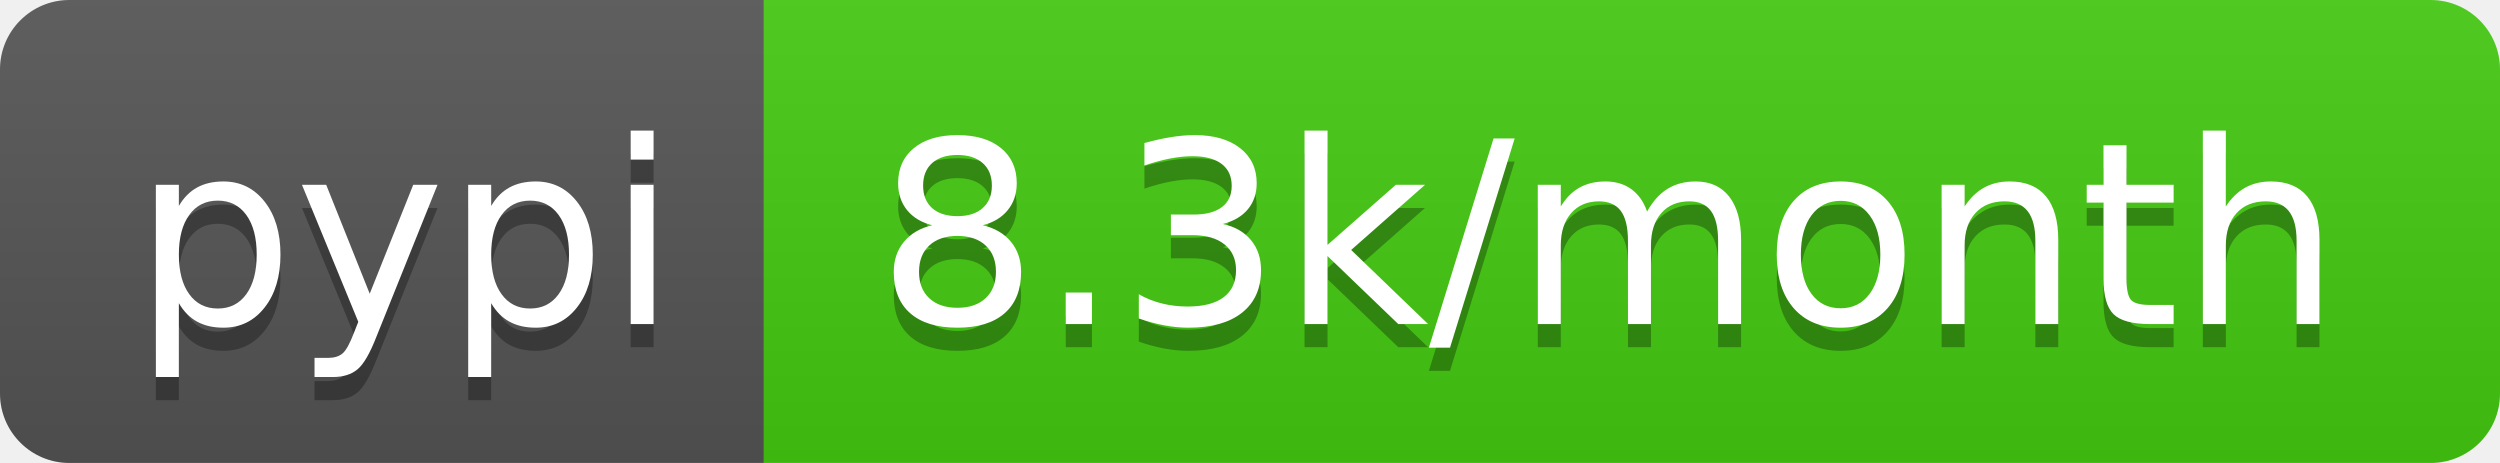
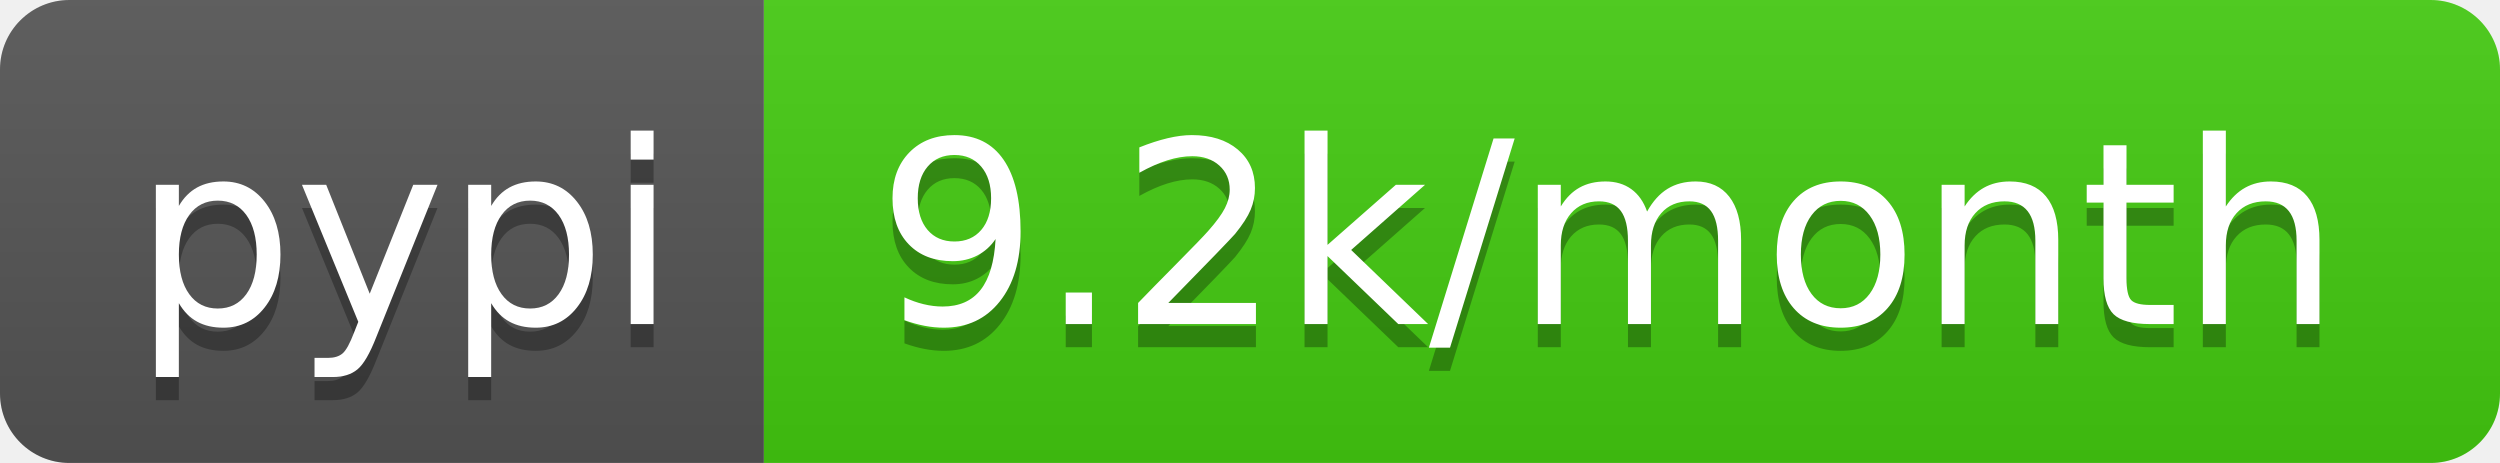
- <svg xmlns="http://www.w3.org/2000/svg" width="108" height="20" role="img" aria-label="pypi: 8.3k/month">
+ <svg xmlns="http://www.w3.org/2000/svg" width="108" height="20" role="img" aria-label="pypi: 9.2k/month">
  <linearGradient id="s" x2="0" y2="100%">
    <stop offset="0" stop-color="#bbb" stop-opacity=".1" />
    <stop offset="1" stop-opacity=".1" />
  </linearGradient>
  <clipPath id="r">
    <rect width="108" height="20" rx="3" fill="#fff" />
  </clipPath>
  <g clip-path="url(#r)">
    <rect width="33" height="20" fill="#555" />
    <rect x="33" width="75" height="20" fill="#4c1" />
    <rect width="108" height="20" fill="url(#s)" />
  </g>
  <g fill="#fff" text-anchor="middle" font-family="Verdana,Geneva,DejaVu Sans,sans-serif" text-rendering="geometricPrecision" font-size="110">
    <text aria-hidden="true" x="175" y="150" fill="#010101" fill-opacity=".3" transform="scale(.1)" textLength="230">pypi</text>
    <text x="175" y="140" transform="scale(.1)" fill="#fff" textLength="230">pypi</text>
-     <text aria-hidden="true" x="695" y="150" fill="#010101" fill-opacity=".3" transform="scale(.1)" textLength="650">8.3k/month</text>
-     <text x="695" y="140" transform="scale(.1)" fill="#fff" textLength="650">8.3k/month</text>
+     <text aria-hidden="true" x="695" y="150" fill="#010101" fill-opacity=".3" transform="scale(.1)" textLength="650">9.2k/month</text>
+     <text x="695" y="140" transform="scale(.1)" fill="#fff" textLength="650">9.2k/month</text>
  </g>
</svg>
